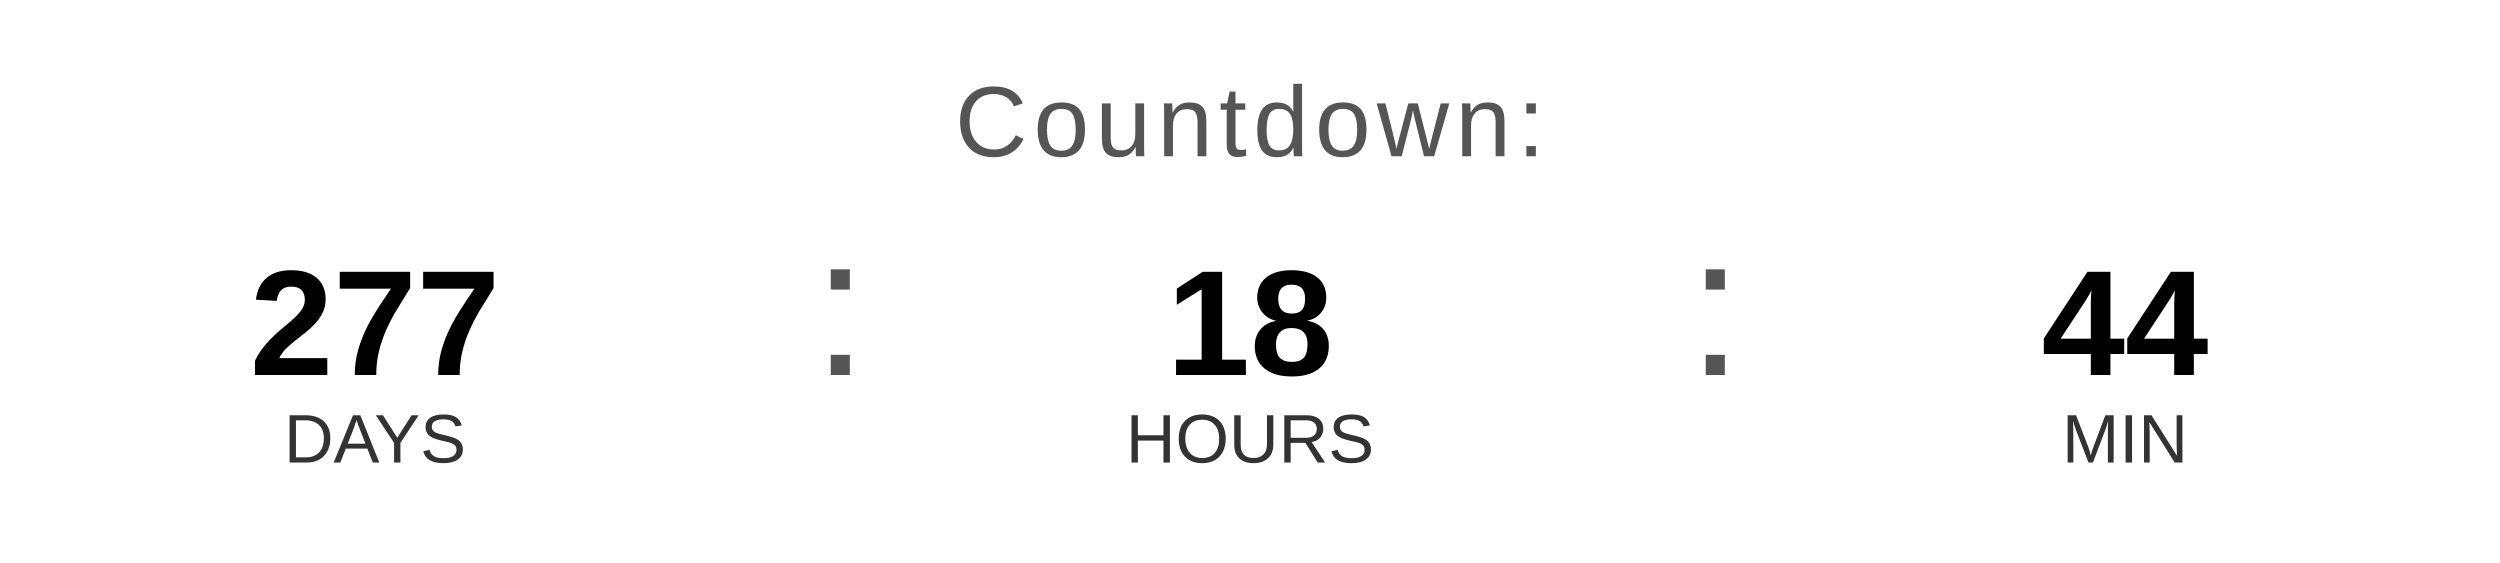
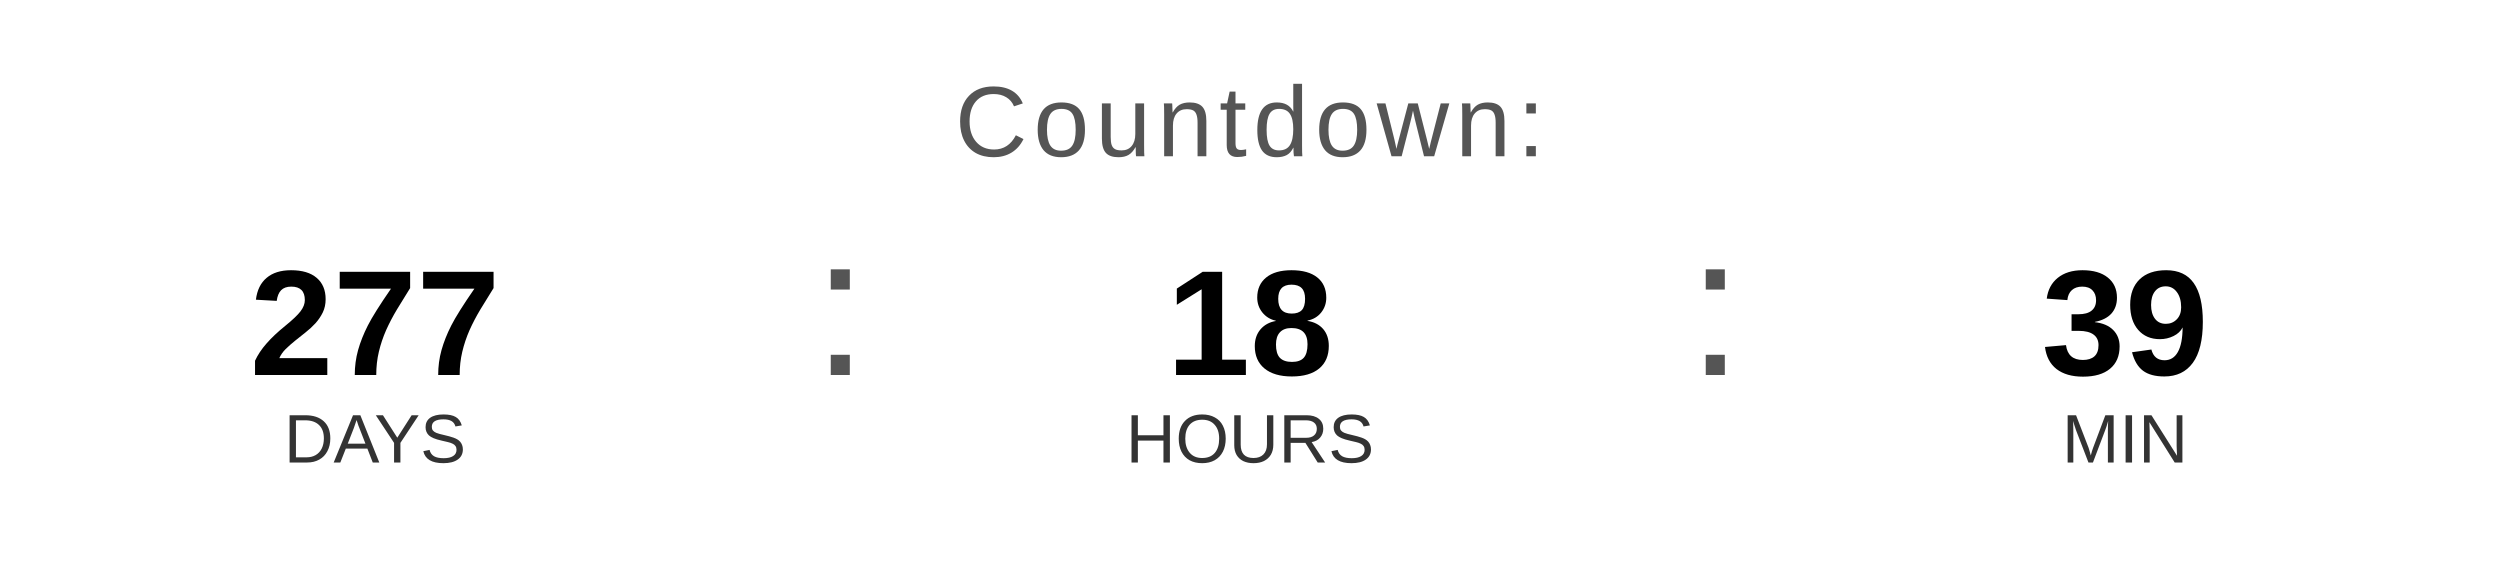
<svg xmlns="http://www.w3.org/2000/svg" width="400" height="90" viewBox="0 0 400 90">
  <text x="200" y="25" font-family="Arial, Helvetica, sans-serif" font-size="16" fill="#555555" text-anchor="middle" letter-spacing="1">
    Countdown:
  </text>
  <text x="60" y="60" font-family="Arial, Helvetica, sans-serif" font-size="24" font-weight="bold" fill="#000000" text-anchor="middle">277</text>
  <text x="60" y="74" font-family="Arial, Helvetica, sans-serif" font-size="11" fill="#333333" text-anchor="middle">DAYS</text>
  <text x="130" y="60" font-family="Arial, sans-serif" font-size="32" fill="#555555">:</text>
  <text x="200" y="60" font-family="Arial, Helvetica, sans-serif" font-size="24" font-weight="bold" fill="#000000" text-anchor="middle">18</text>
  <text x="200" y="74" font-family="Arial, Helvetica, sans-serif" font-size="11" fill="#333333" text-anchor="middle">HOURS</text>
  <text x="270" y="60" font-family="Arial, sans-serif" font-size="32" fill="#555555">:</text>
-   <text x="340" y="60" font-family="Arial, Helvetica, sans-serif" font-size="24" font-weight="bold" fill="#000000" text-anchor="middle">44</text>
+   <text x="340" y="60" font-family="Arial, Helvetica, sans-serif" font-size="24" font-weight="bold" fill="#000000" text-anchor="middle">39</text>
  <text x="340" y="74" font-family="Arial, Helvetica, sans-serif" font-size="11" fill="#333333" text-anchor="middle">MIN</text>
</svg>
